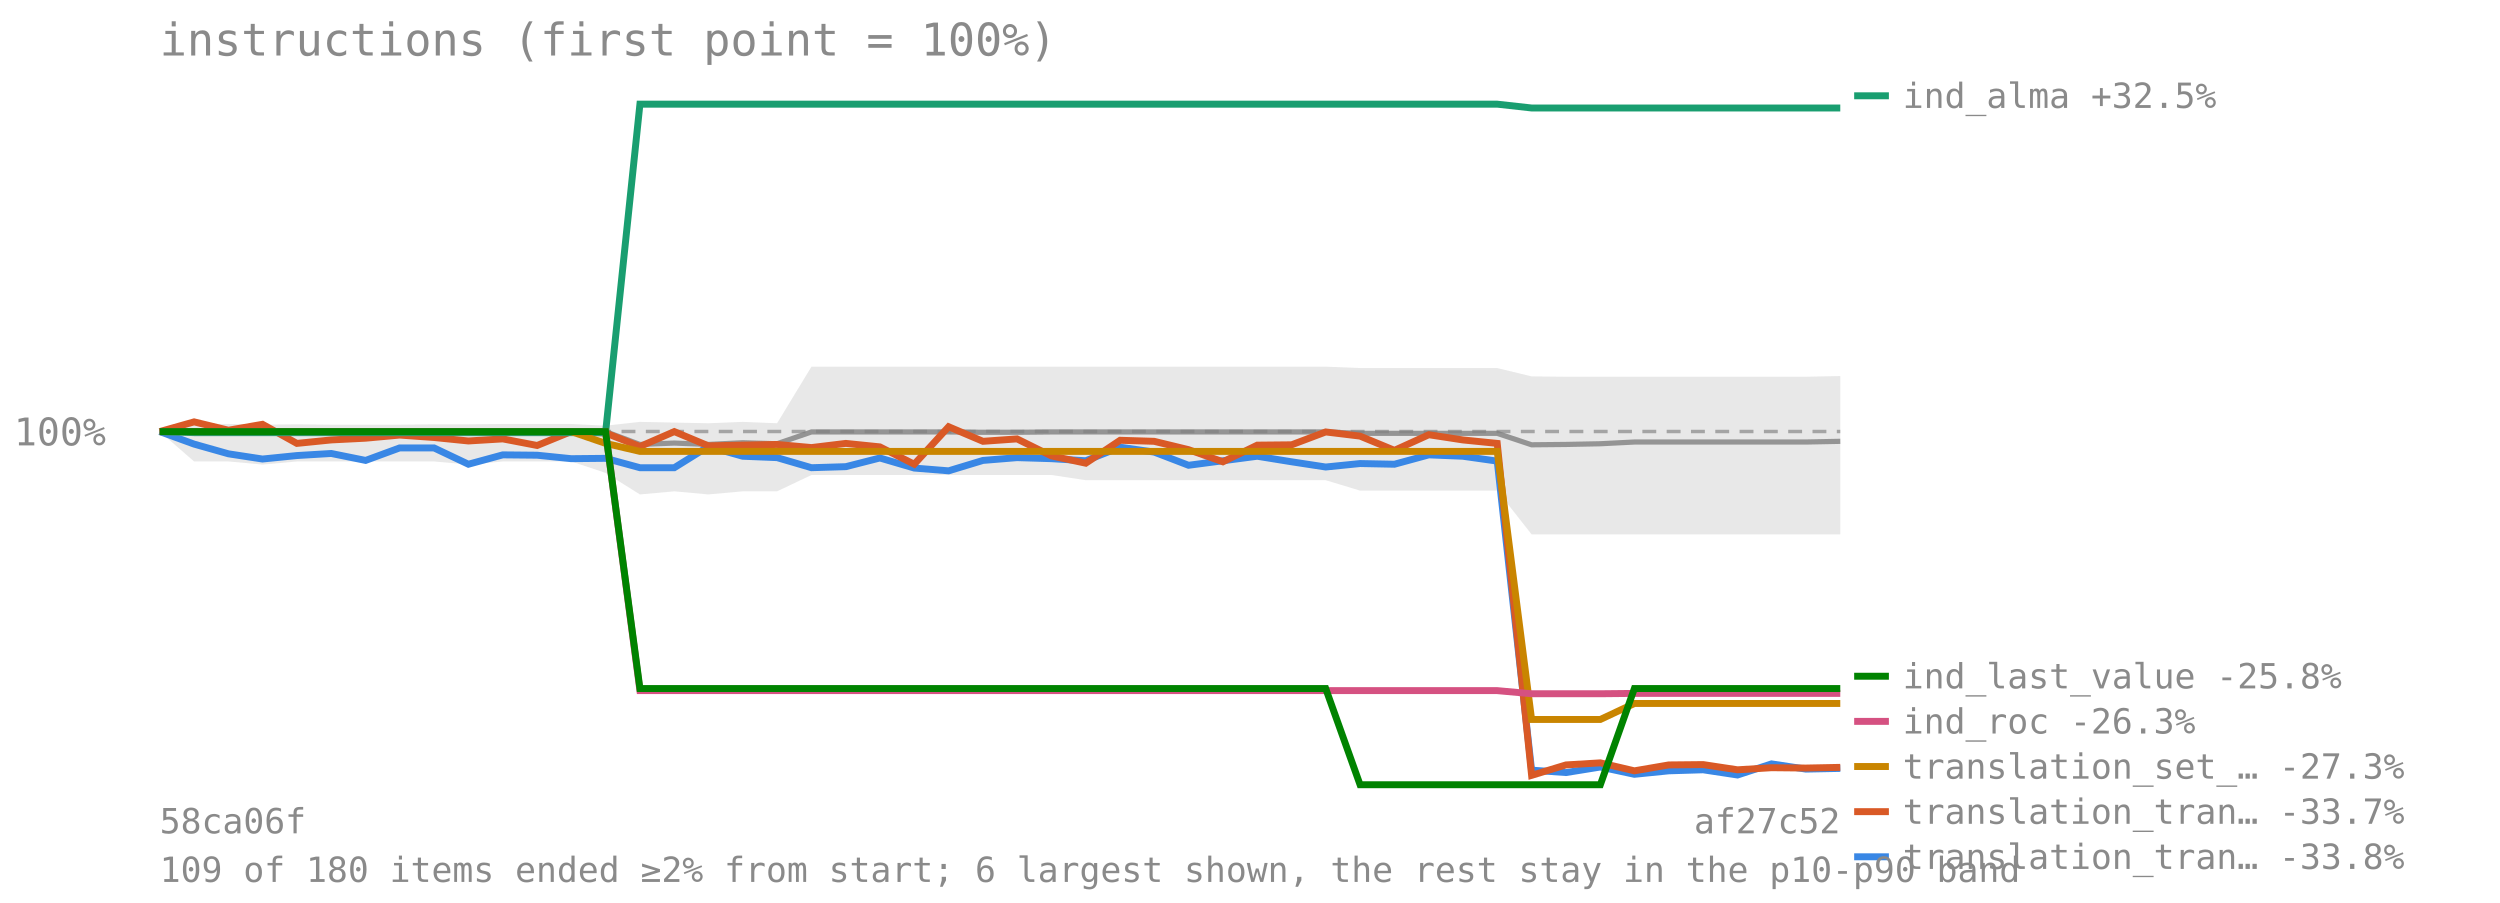
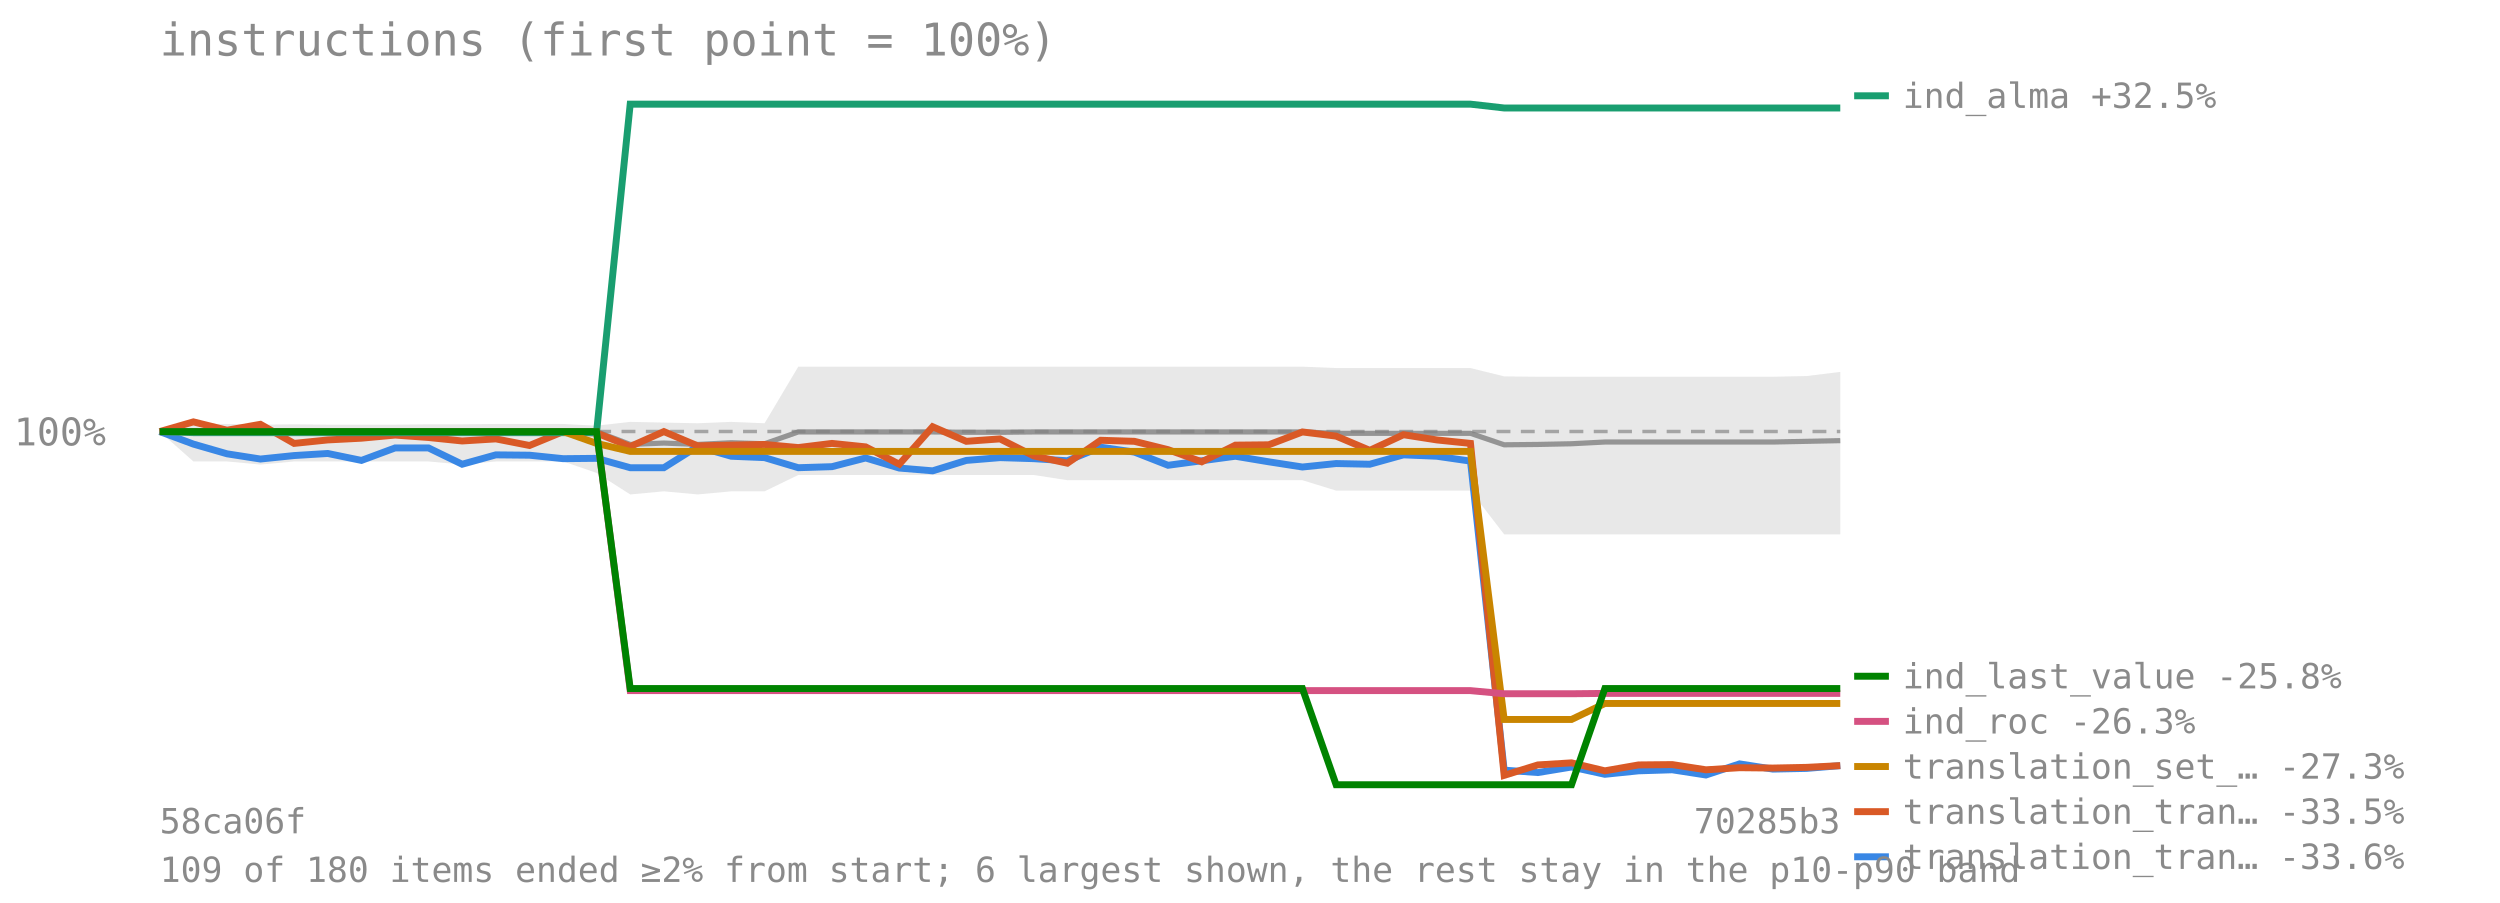
<svg xmlns="http://www.w3.org/2000/svg" viewBox="0 0 720 260" font-family="monospace" font-size="11">
  <text x="46" y="16" font-size="13" fill="#8a8a8a">instructions (first point = 100%)</text>
  <line x1="46" y1="124.273" x2="530" y2="124.273" stroke="#8a8a8a" stroke-opacity="0.7" stroke-dasharray="4 3" />
  <text x="4" y="128.273" fill="#8a8a8a">100%</text>
-   <polygon points="46.0,124.3 55.9,122.1 65.8,122.1 75.6,122.3 85.5,122.2 95.4,122.3 105.3,122.3 115.1,122.3 125.0,122.2 134.9,122.2 144.8,122.1 154.7,122.1 164.5,122.1 174.4,122.6 184.3,121.5 194.2,121.7 204.0,121.9 213.9,121.5 223.8,121.9 233.7,105.6 243.6,105.6 253.4,105.6 263.3,105.6 273.2,105.6 283.1,105.6 292.9,105.6 302.8,105.6 312.7,105.6 322.6,105.6 332.4,105.6 342.3,105.6 352.2,105.6 362.1,105.6 372.0,105.6 381.8,105.6 391.7,106.0 401.6,106.0 411.5,106.0 421.3,106.0 431.2,106.0 441.1,108.4 451.0,108.5 460.9,108.5 470.7,108.5 480.6,108.5 490.5,108.5 500.4,108.5 510.2,108.5 520.1,108.5 530.0,108.3 530.0,153.9 520.1,153.9 510.2,153.9 500.4,153.9 490.5,153.9 480.6,153.9 470.7,153.9 460.9,153.9 451.0,153.9 441.1,153.9 431.2,141.3 421.3,141.3 411.5,141.3 401.6,141.3 391.7,141.3 381.8,138.3 372.0,138.3 362.1,138.3 352.2,138.3 342.3,138.3 332.4,138.3 322.6,138.3 312.7,138.3 302.8,136.8 292.9,136.8 283.1,136.8 273.2,136.8 263.3,136.8 253.4,136.8 243.6,136.8 233.7,136.8 223.8,141.5 213.9,141.5 204.0,142.4 194.2,141.5 184.3,142.4 174.4,136.2 164.5,132.9 154.7,132.9 144.8,132.9 134.9,133.8 125.0,132.9 115.1,132.9 105.3,132.9 95.4,132.9 85.5,132.9 75.6,133.8 65.8,132.9 55.9,132.9 46.0,124.3" fill="#808080" fill-opacity="0.18" />
-   <polyline points="46.0,124.3 55.9,124.3 65.8,124.3 75.6,124.3 85.5,124.3 95.4,124.3 105.3,124.3 115.1,124.3 125.0,124.3 134.9,124.3 144.8,124.3 154.7,124.3 164.5,124.3 174.4,124.3 184.3,128.0 194.2,127.6 204.0,128.0 213.9,127.5 223.8,127.8 233.7,124.4 243.6,124.4 253.4,124.4 263.3,124.4 273.2,124.4 283.1,124.5 292.9,124.5 302.8,124.4 312.7,124.4 322.6,124.4 332.4,124.4 342.3,124.4 352.2,124.4 362.1,124.4 372.0,124.4 381.8,124.4 391.7,124.8 401.6,124.8 411.5,124.8 421.3,124.8 431.2,124.8 441.1,128.1 451.0,128.0 460.9,127.8 470.7,127.3 480.6,127.3 490.5,127.3 500.4,127.3 510.2,127.3 520.1,127.3 530.0,127.1" fill="none" stroke="#808080" stroke-width="1.5" stroke-opacity="0.8" />
-   <polyline points="46.0,124.3 55.9,127.9 65.8,130.7 75.6,132.2 85.5,131.2 95.4,130.6 105.3,132.6 115.1,129.0 125.0,129.0 134.9,133.7 144.8,131.0 154.7,131.1 164.5,132.1 174.4,132.0 184.3,134.7 194.2,134.7 204.0,128.6 213.9,131.4 223.8,131.8 233.7,134.7 243.6,134.4 253.4,131.9 263.3,134.8 273.2,135.6 283.1,132.6 292.9,131.8 302.8,132.1 312.7,132.7 322.6,128.8 332.4,130.2 342.3,134.0 352.2,132.7 362.1,131.4 372.0,133.0 381.8,134.5 391.7,133.5 401.6,133.7 411.5,131.0 421.3,131.4 431.2,132.8 441.1,221.8 451.0,222.5 460.9,220.9 470.7,223.0 480.6,222.0 490.5,221.7 500.4,223.2 510.2,220.0 520.1,221.5 530.0,221.3" fill="none" stroke="#3987e5" stroke-width="2" />
+   <polygon points="46.0,124.3 55.7,122.1 65.4,122.1 75.0,122.3 84.7,122.2 94.4,122.3 104.1,122.3 113.8,122.3 123.4,122.2 133.1,122.2 142.8,122.1 152.5,122.1 162.2,122.1 171.8,122.6 181.5,121.5 191.2,121.7 200.9,121.9 210.6,121.5 220.2,121.9 229.9,105.6 239.6,105.6 249.3,105.6 259.0,105.6 268.6,105.6 278.3,105.6 288.0,105.6 297.7,105.6 307.4,105.6 317.0,105.6 326.7,105.6 336.4,105.6 346.1,105.6 355.8,105.6 365.4,105.6 375.1,105.6 384.8,106.0 394.5,106.0 404.2,106.0 413.8,106.0 423.5,106.0 433.2,108.4 442.9,108.5 452.6,108.5 462.2,108.5 471.9,108.5 481.6,108.5 491.3,108.5 501.0,108.5 510.6,108.5 520.3,108.3 530.0,107.1 530.0,153.9 520.3,153.9 510.6,153.9 501.0,153.9 491.3,153.9 481.6,153.9 471.9,153.9 462.2,153.9 452.6,153.9 442.9,153.9 433.2,153.9 423.5,141.3 413.8,141.3 404.2,141.3 394.5,141.3 384.8,141.3 375.1,138.3 365.4,138.3 355.8,138.3 346.1,138.3 336.4,138.3 326.7,138.3 317.0,138.3 307.4,138.3 297.7,136.8 288.0,136.8 278.3,136.8 268.6,136.8 259.0,136.8 249.3,136.8 239.6,136.8 229.9,136.8 220.2,141.5 210.6,141.5 200.9,142.4 191.2,141.5 181.5,142.4 171.8,136.2 162.2,132.9 152.5,132.9 142.8,132.9 133.1,133.8 123.4,132.9 113.8,132.9 104.1,132.9 94.4,132.9 84.7,132.9 75.0,133.8 65.4,132.9 55.7,132.9 46.0,124.3" fill="#808080" fill-opacity="0.18" />
+   <polyline points="46.0,124.3 55.7,124.3 65.4,124.3 75.0,124.3 84.7,124.3 94.4,124.3 104.1,124.3 113.8,124.3 123.4,124.3 133.1,124.3 142.8,124.3 152.5,124.3 162.2,124.3 171.8,124.3 181.5,128.0 191.2,127.6 200.9,128.0 210.6,127.5 220.2,127.8 229.9,124.4 239.6,124.4 249.3,124.4 259.0,124.4 268.6,124.4 278.3,124.5 288.0,124.5 297.7,124.4 307.4,124.4 317.0,124.4 326.7,124.4 336.4,124.4 346.1,124.4 355.8,124.4 365.4,124.4 375.1,124.4 384.8,124.8 394.5,124.8 404.2,124.8 413.8,124.8 423.5,124.8 433.2,128.1 442.9,128.0 452.6,127.8 462.2,127.3 471.9,127.3 481.6,127.3 491.3,127.3 501.0,127.3 510.6,127.3 520.3,127.1 530.0,126.9" fill="none" stroke="#808080" stroke-width="1.5" stroke-opacity="0.8" />
+   <polyline points="46.0,124.3 55.7,127.9 65.4,130.7 75.0,132.2 84.7,131.2 94.4,130.6 104.1,132.6 113.8,129.0 123.4,129.0 133.1,133.7 142.8,131.0 152.5,131.1 162.2,132.1 171.8,132.0 181.5,134.7 191.2,134.7 200.9,128.6 210.6,131.4 220.2,131.8 229.9,134.7 239.6,134.4 249.3,131.9 259.0,134.8 268.6,135.6 278.3,132.6 288.0,131.8 297.7,132.1 307.4,132.7 317.0,128.8 326.7,130.2 336.4,134.0 346.1,132.7 355.8,131.4 365.4,133.0 375.1,134.5 384.8,133.5 394.5,133.7 404.2,131.0 413.8,131.4 423.5,132.8 433.2,221.8 442.9,222.5 452.6,220.9 462.2,223.0 471.9,222.0 481.6,221.7 491.3,223.2 501.0,220.0 510.6,221.5 520.3,221.3 530.0,220.5" fill="none" stroke="#3987e5" stroke-width="2" />
  <line x1="534" y1="246.756" x2="544" y2="246.756" stroke="#3987e5" stroke-width="2" />
-   <text x="548" y="250.256" fill="#8a8a8a" font-size="10">translation_tran… -33.8%</text>
-   <polyline points="46.0,124.3 55.9,121.5 65.8,123.9 75.6,122.2 85.5,127.7 95.4,126.7 105.3,126.2 115.1,125.3 125.0,126.0 134.9,127.0 144.8,126.4 154.7,128.3 164.5,124.3 174.4,124.7 184.3,128.6 194.2,124.3 204.0,128.4 213.9,128.2 223.8,128.0 233.7,128.9 243.6,127.7 253.4,128.7 263.3,133.7 273.2,122.9 283.1,127.1 292.9,126.4 302.8,131.3 312.7,133.4 322.6,126.8 332.4,127.1 342.3,129.5 352.2,133.0 362.1,128.2 372.0,128.1 381.8,124.4 391.7,125.6 401.6,129.7 411.5,125.2 421.3,126.7 431.2,127.7 441.1,223.3 451.0,220.3 460.9,219.7 470.7,222.0 480.6,220.3 490.5,220.2 500.4,221.7 510.2,221.1 520.1,221.2 530.0,221.0" fill="none" stroke="#d95926" stroke-width="2" />
+   <text x="548" y="250.256" fill="#8a8a8a" font-size="10">translation_tran… -33.6%</text>
+   <polyline points="46.0,124.3 55.7,121.5 65.4,123.9 75.0,122.2 84.7,127.7 94.4,126.7 104.1,126.2 113.8,125.3 123.4,126.0 133.1,127.0 142.8,126.4 152.5,128.3 162.2,124.3 171.8,124.7 181.5,128.6 191.2,124.3 200.9,128.4 210.6,128.2 220.2,128.0 229.9,128.9 239.6,127.7 249.3,128.7 259.0,133.7 268.6,122.9 278.3,127.1 288.0,126.4 297.7,131.3 307.4,133.4 317.0,126.8 326.7,127.1 336.4,129.5 346.1,133.0 355.8,128.2 365.4,128.1 375.1,124.4 384.8,125.6 394.5,129.7 404.2,125.2 413.8,126.7 423.5,127.7 433.2,223.3 442.9,220.3 452.6,219.7 462.2,222.0 471.9,220.3 481.6,220.2 491.3,221.7 501.0,221.1 510.6,221.2 520.3,221.0 530.0,220.5" fill="none" stroke="#d95926" stroke-width="2" />
  <line x1="534" y1="233.756" x2="544" y2="233.756" stroke="#d95926" stroke-width="2" />
-   <text x="548" y="237.256" fill="#8a8a8a" font-size="10">translation_tran… -33.7%</text>
-   <polyline points="46.0,124.3 55.9,124.6 65.8,124.6 75.6,124.6 85.5,124.6 95.4,124.6 105.3,124.6 115.1,124.6 125.0,124.6 134.9,124.6 144.8,124.6 154.7,124.6 164.5,124.6 174.4,124.6 184.3,30.0 194.2,30.0 204.0,30.0 213.9,30.0 223.8,30.0 233.7,30.0 243.6,30.0 253.4,30.0 263.3,30.0 273.2,30.0 283.1,30.0 292.9,30.0 302.8,30.0 312.7,30.0 322.6,30.0 332.4,30.0 342.3,30.0 352.2,30.0 362.1,30.0 372.0,30.0 381.8,30.0 391.7,30.0 401.6,30.0 411.5,30.0 421.3,30.0 431.2,30.0 441.1,31.1 451.0,31.1 460.9,31.1 470.7,31.1 480.6,31.1 490.5,31.1 500.4,31.1 510.2,31.1 520.1,31.1 530.0,31.1" fill="none" stroke="#199e70" stroke-width="2" />
+   <text x="548" y="237.256" fill="#8a8a8a" font-size="10">translation_tran… -33.5%</text>
+   <polyline points="46.0,124.3 55.7,124.6 65.4,124.6 75.0,124.6 84.7,124.6 94.4,124.6 104.1,124.6 113.8,124.6 123.4,124.6 133.1,124.6 142.8,124.6 152.5,124.6 162.2,124.6 171.8,124.6 181.5,30.0 191.2,30.0 200.9,30.0 210.6,30.0 220.2,30.0 229.9,30.0 239.6,30.0 249.3,30.0 259.0,30.0 268.6,30.0 278.3,30.0 288.0,30.0 297.7,30.0 307.4,30.0 317.0,30.0 326.7,30.0 336.4,30.0 346.1,30.0 355.8,30.0 365.4,30.0 375.1,30.0 384.8,30.0 394.5,30.0 404.2,30.0 413.8,30.0 423.5,30.0 433.2,31.1 442.9,31.1 452.6,31.1 462.2,31.1 471.9,31.1 481.6,31.1 491.3,31.1 501.0,31.1 510.6,31.1 520.3,31.1 530.0,31.1" fill="none" stroke="#199e70" stroke-width="2" />
  <line x1="534" y1="27.588" x2="544" y2="27.588" stroke="#199e70" stroke-width="2" />
  <text x="548" y="31.088" fill="#8a8a8a" font-size="10">ind_alma +32.5%</text>
-   <polyline points="46.0,124.3 55.9,124.3 65.8,124.3 75.6,124.3 85.5,124.3 95.4,124.3 105.3,124.3 115.1,124.3 125.0,124.3 134.9,124.3 144.8,124.3 154.7,124.3 164.5,124.3 174.4,127.7 184.3,130.0 194.2,130.0 204.0,130.0 213.9,130.0 223.8,130.0 233.7,130.0 243.6,130.0 253.4,130.0 263.3,130.0 273.2,130.0 283.1,130.0 292.9,130.0 302.8,130.0 312.7,130.0 322.6,130.0 332.4,130.0 342.3,130.0 352.2,130.0 362.1,130.0 372.0,130.0 381.8,130.0 391.7,130.0 401.6,130.0 411.5,130.0 421.3,130.0 431.2,130.0 441.1,207.2 451.0,207.2 460.9,207.2 470.7,202.6 480.6,202.6 490.5,202.6 500.4,202.6 510.2,202.6 520.1,202.6 530.0,202.6" fill="none" stroke="#c98500" stroke-width="2" />
+   <polyline points="46.0,124.3 55.7,124.3 65.4,124.3 75.0,124.3 84.7,124.3 94.4,124.3 104.1,124.3 113.8,124.3 123.4,124.3 133.1,124.3 142.8,124.3 152.5,124.3 162.2,124.3 171.8,127.7 181.5,130.0 191.2,130.0 200.9,130.0 210.6,130.0 220.2,130.0 229.9,130.0 239.6,130.0 249.3,130.0 259.0,130.0 268.6,130.0 278.3,130.0 288.0,130.0 297.7,130.0 307.4,130.0 317.0,130.0 326.7,130.0 336.4,130.0 346.1,130.0 355.8,130.0 365.4,130.0 375.1,130.0 384.8,130.0 394.5,130.0 404.2,130.0 413.8,130.0 423.5,130.0 433.2,207.2 442.9,207.2 452.6,207.2 462.2,202.6 471.9,202.6 481.6,202.6 491.3,202.6 501.0,202.6 510.6,202.6 520.3,202.6 530.0,202.6" fill="none" stroke="#c98500" stroke-width="2" />
  <line x1="534" y1="220.756" x2="544" y2="220.756" stroke="#c98500" stroke-width="2" />
  <text x="548" y="224.256" fill="#8a8a8a" font-size="10">translation_set_… -27.3%</text>
-   <polyline points="46.0,124.3 55.9,124.3 65.8,124.3 75.6,124.3 85.5,124.3 95.4,124.3 105.3,124.3 115.1,124.3 125.0,124.3 134.9,124.3 144.8,124.3 154.7,124.3 164.5,124.3 174.4,124.3 184.3,198.9 194.2,198.9 204.0,198.9 213.9,198.9 223.8,198.9 233.7,198.9 243.6,198.9 253.4,198.9 263.3,198.9 273.2,198.9 283.1,198.9 292.9,198.9 302.8,198.9 312.7,198.9 322.6,198.9 332.4,198.9 342.3,198.9 352.2,198.9 362.1,198.9 372.0,198.9 381.8,198.9 391.7,198.9 401.6,198.9 411.5,198.9 421.3,198.9 431.2,198.9 441.1,199.8 451.0,199.8 460.9,199.8 470.7,199.7 480.6,199.7 490.5,199.7 500.4,199.7 510.2,199.7 520.1,199.7 530.0,199.7" fill="none" stroke="#d55181" stroke-width="2" />
+   <polyline points="46.0,124.3 55.7,124.3 65.4,124.3 75.0,124.3 84.7,124.3 94.4,124.3 104.1,124.3 113.8,124.3 123.4,124.3 133.1,124.3 142.8,124.3 152.5,124.3 162.2,124.3 171.8,124.3 181.5,198.9 191.2,198.9 200.9,198.9 210.6,198.9 220.2,198.9 229.9,198.9 239.6,198.9 249.3,198.9 259.0,198.9 268.6,198.9 278.3,198.9 288.0,198.9 297.7,198.9 307.4,198.9 317.0,198.9 326.7,198.9 336.4,198.9 346.1,198.9 355.8,198.9 365.4,198.9 375.1,198.9 384.8,198.9 394.5,198.9 404.2,198.9 413.8,198.9 423.5,198.9 433.2,199.8 442.9,199.8 452.6,199.8 462.2,199.7 471.9,199.7 481.6,199.7 491.3,199.7 501.0,199.7 510.6,199.7 520.3,199.7 530.0,199.7" fill="none" stroke="#d55181" stroke-width="2" />
  <line x1="534" y1="207.756" x2="544" y2="207.756" stroke="#d55181" stroke-width="2" />
  <text x="548" y="211.256" fill="#8a8a8a" font-size="10">ind_roc -26.3%</text>
-   <polyline points="46.0,124.3 55.9,124.3 65.8,124.3 75.6,124.3 85.5,124.3 95.4,124.3 105.3,124.3 115.1,124.3 125.0,124.3 134.9,124.3 144.8,124.3 154.7,124.3 164.5,124.3 174.4,124.3 184.3,198.3 194.2,198.3 204.0,198.3 213.9,198.3 223.8,198.3 233.7,198.3 243.6,198.3 253.4,198.3 263.3,198.3 273.2,198.3 283.1,198.3 292.9,198.3 302.8,198.3 312.7,198.3 322.6,198.3 332.4,198.3 342.3,198.3 352.2,198.3 362.1,198.3 372.0,198.3 381.8,198.3 391.7,226.0 401.6,226.0 411.5,226.0 421.3,226.0 431.2,226.0 441.1,226.0 451.0,226.0 460.9,226.0 470.7,198.3 480.6,198.3 490.5,198.3 500.4,198.3 510.2,198.3 520.1,198.3 530.0,198.3" fill="none" stroke="#008300" stroke-width="2" />
+   <polyline points="46.0,124.3 55.7,124.3 65.4,124.3 75.0,124.3 84.7,124.3 94.4,124.3 104.1,124.3 113.8,124.3 123.4,124.3 133.1,124.3 142.8,124.3 152.5,124.3 162.2,124.3 171.8,124.3 181.5,198.3 191.2,198.3 200.9,198.3 210.6,198.3 220.2,198.3 229.9,198.3 239.6,198.3 249.3,198.3 259.0,198.3 268.6,198.3 278.3,198.3 288.0,198.3 297.7,198.3 307.4,198.3 317.0,198.3 326.7,198.3 336.4,198.3 346.1,198.3 355.8,198.3 365.4,198.3 375.1,198.3 384.8,226.0 394.5,226.0 404.2,226.0 413.8,226.0 423.5,226.0 433.2,226.0 442.9,226.0 452.6,226.0 462.2,198.3 471.9,198.3 481.6,198.3 491.3,198.3 501.0,198.3 510.6,198.3 520.3,198.3 530.0,198.3" fill="none" stroke="#008300" stroke-width="2" />
  <line x1="534" y1="194.756" x2="544" y2="194.756" stroke="#008300" stroke-width="2" />
  <text x="548" y="198.256" fill="#8a8a8a" font-size="10">ind_last_value -25.8%</text>
  <text x="46" y="240" fill="#8a8a8a" font-size="10">58ca06f</text>
-   <text x="530" y="240" fill="#8a8a8a" font-size="10" text-anchor="end">af27c52</text>
+   <text x="530" y="240" fill="#8a8a8a" font-size="10" text-anchor="end">70285b3</text>
  <text x="46" y="254" fill="#8a8a8a" font-size="10">109 of 180 items ended ≥2% from start; 6 largest shown, the rest stay in the p10-p90 band</text>
</svg>
